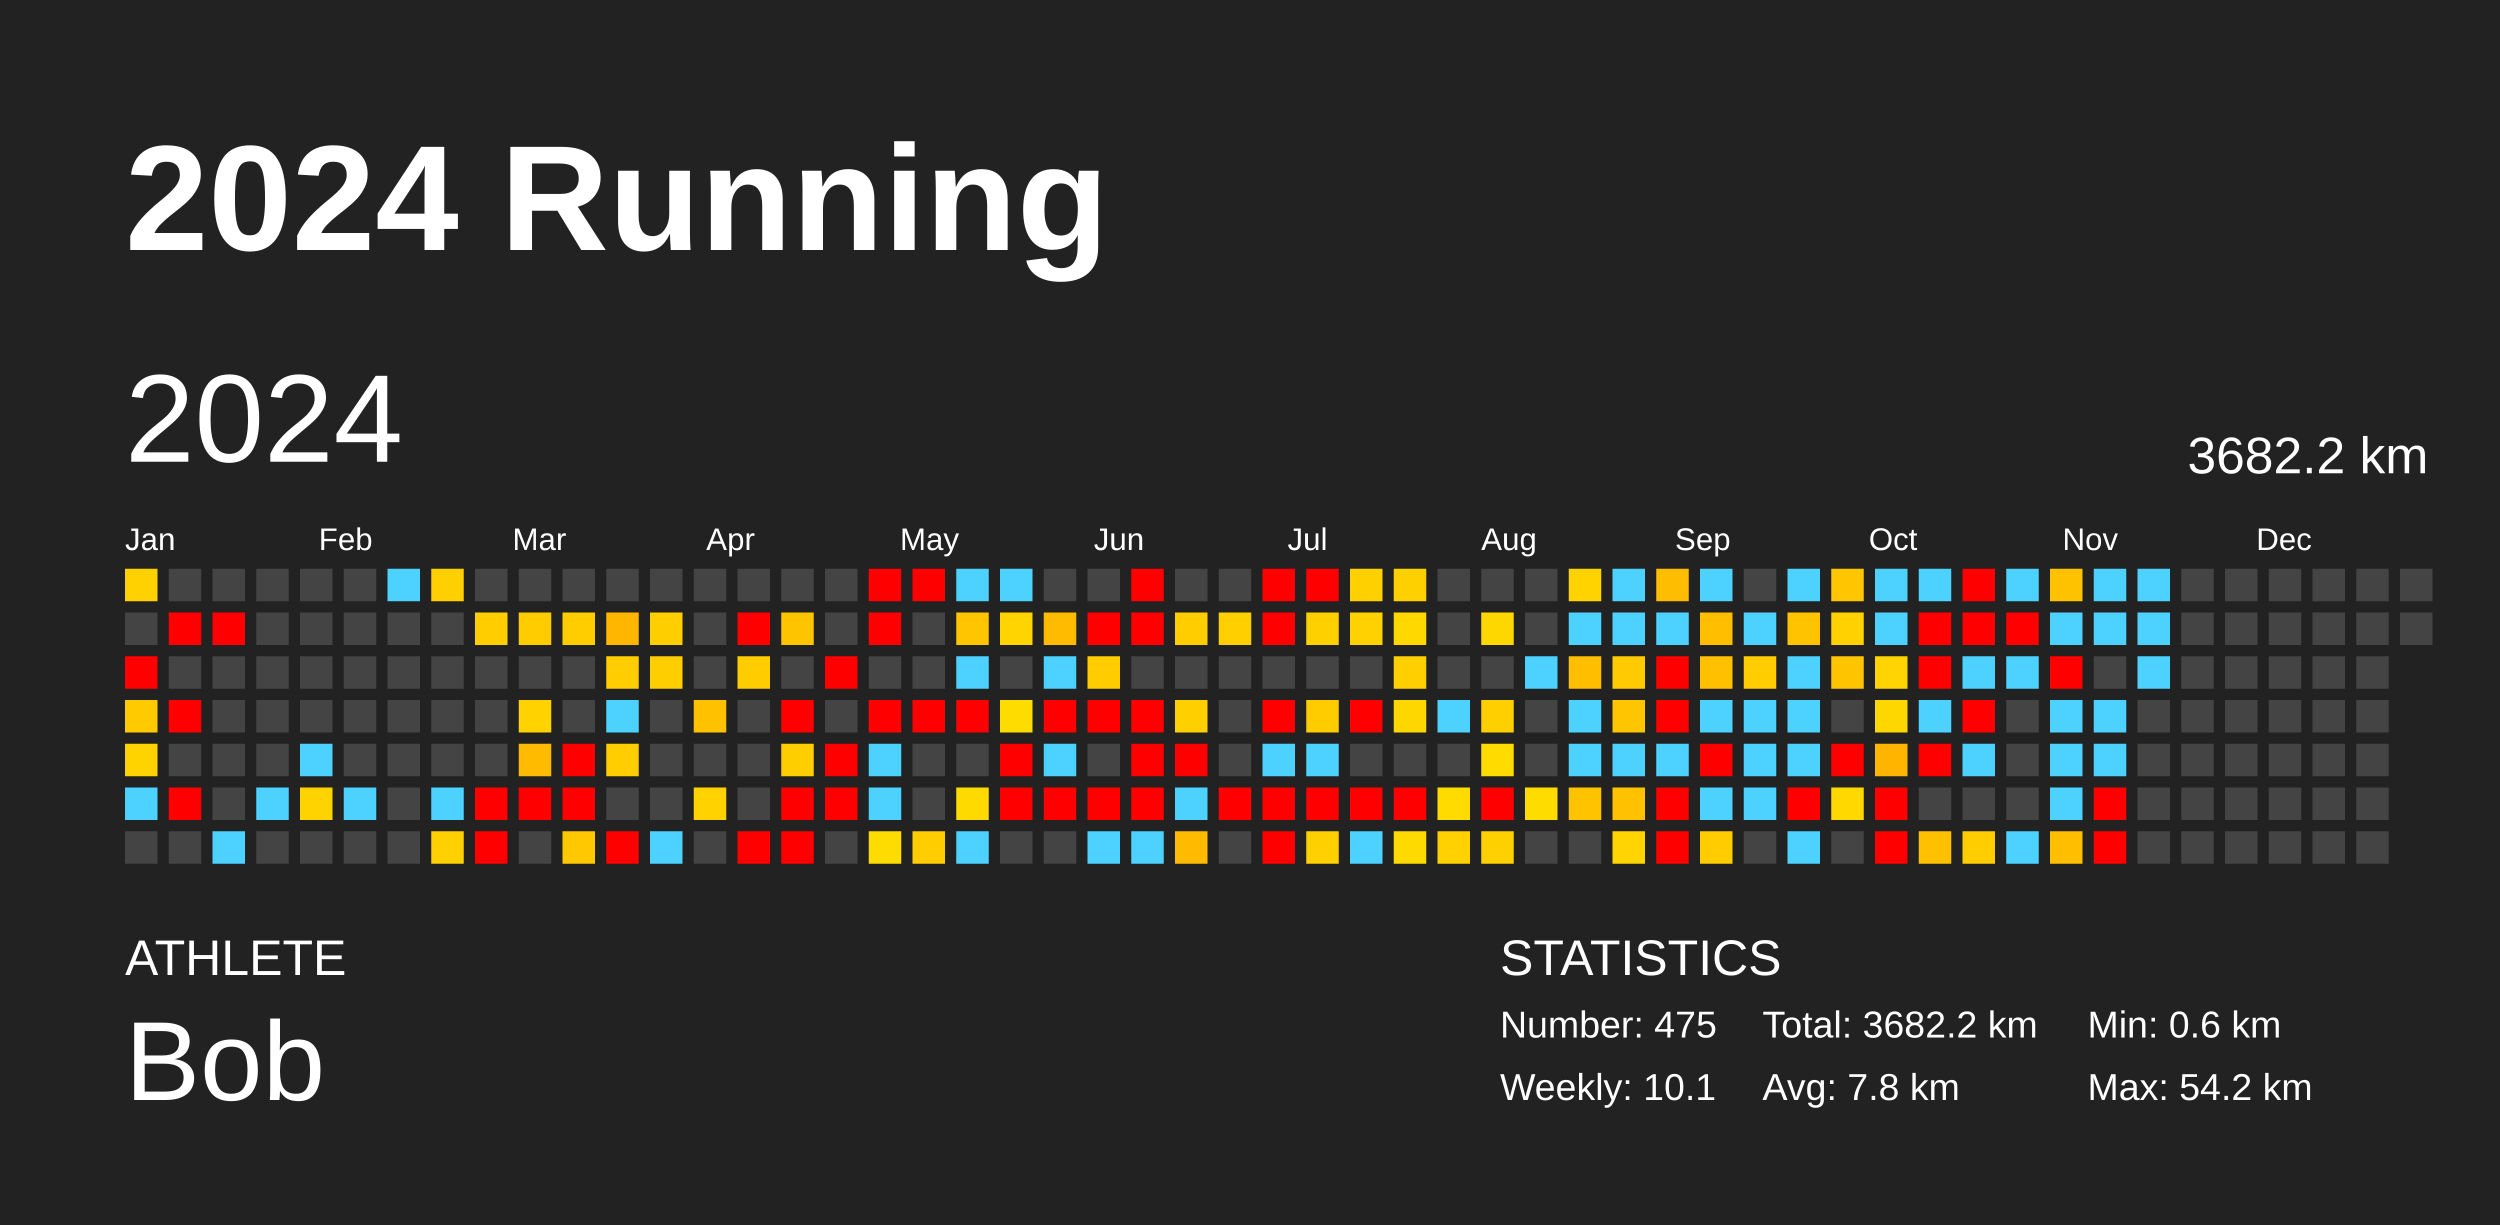
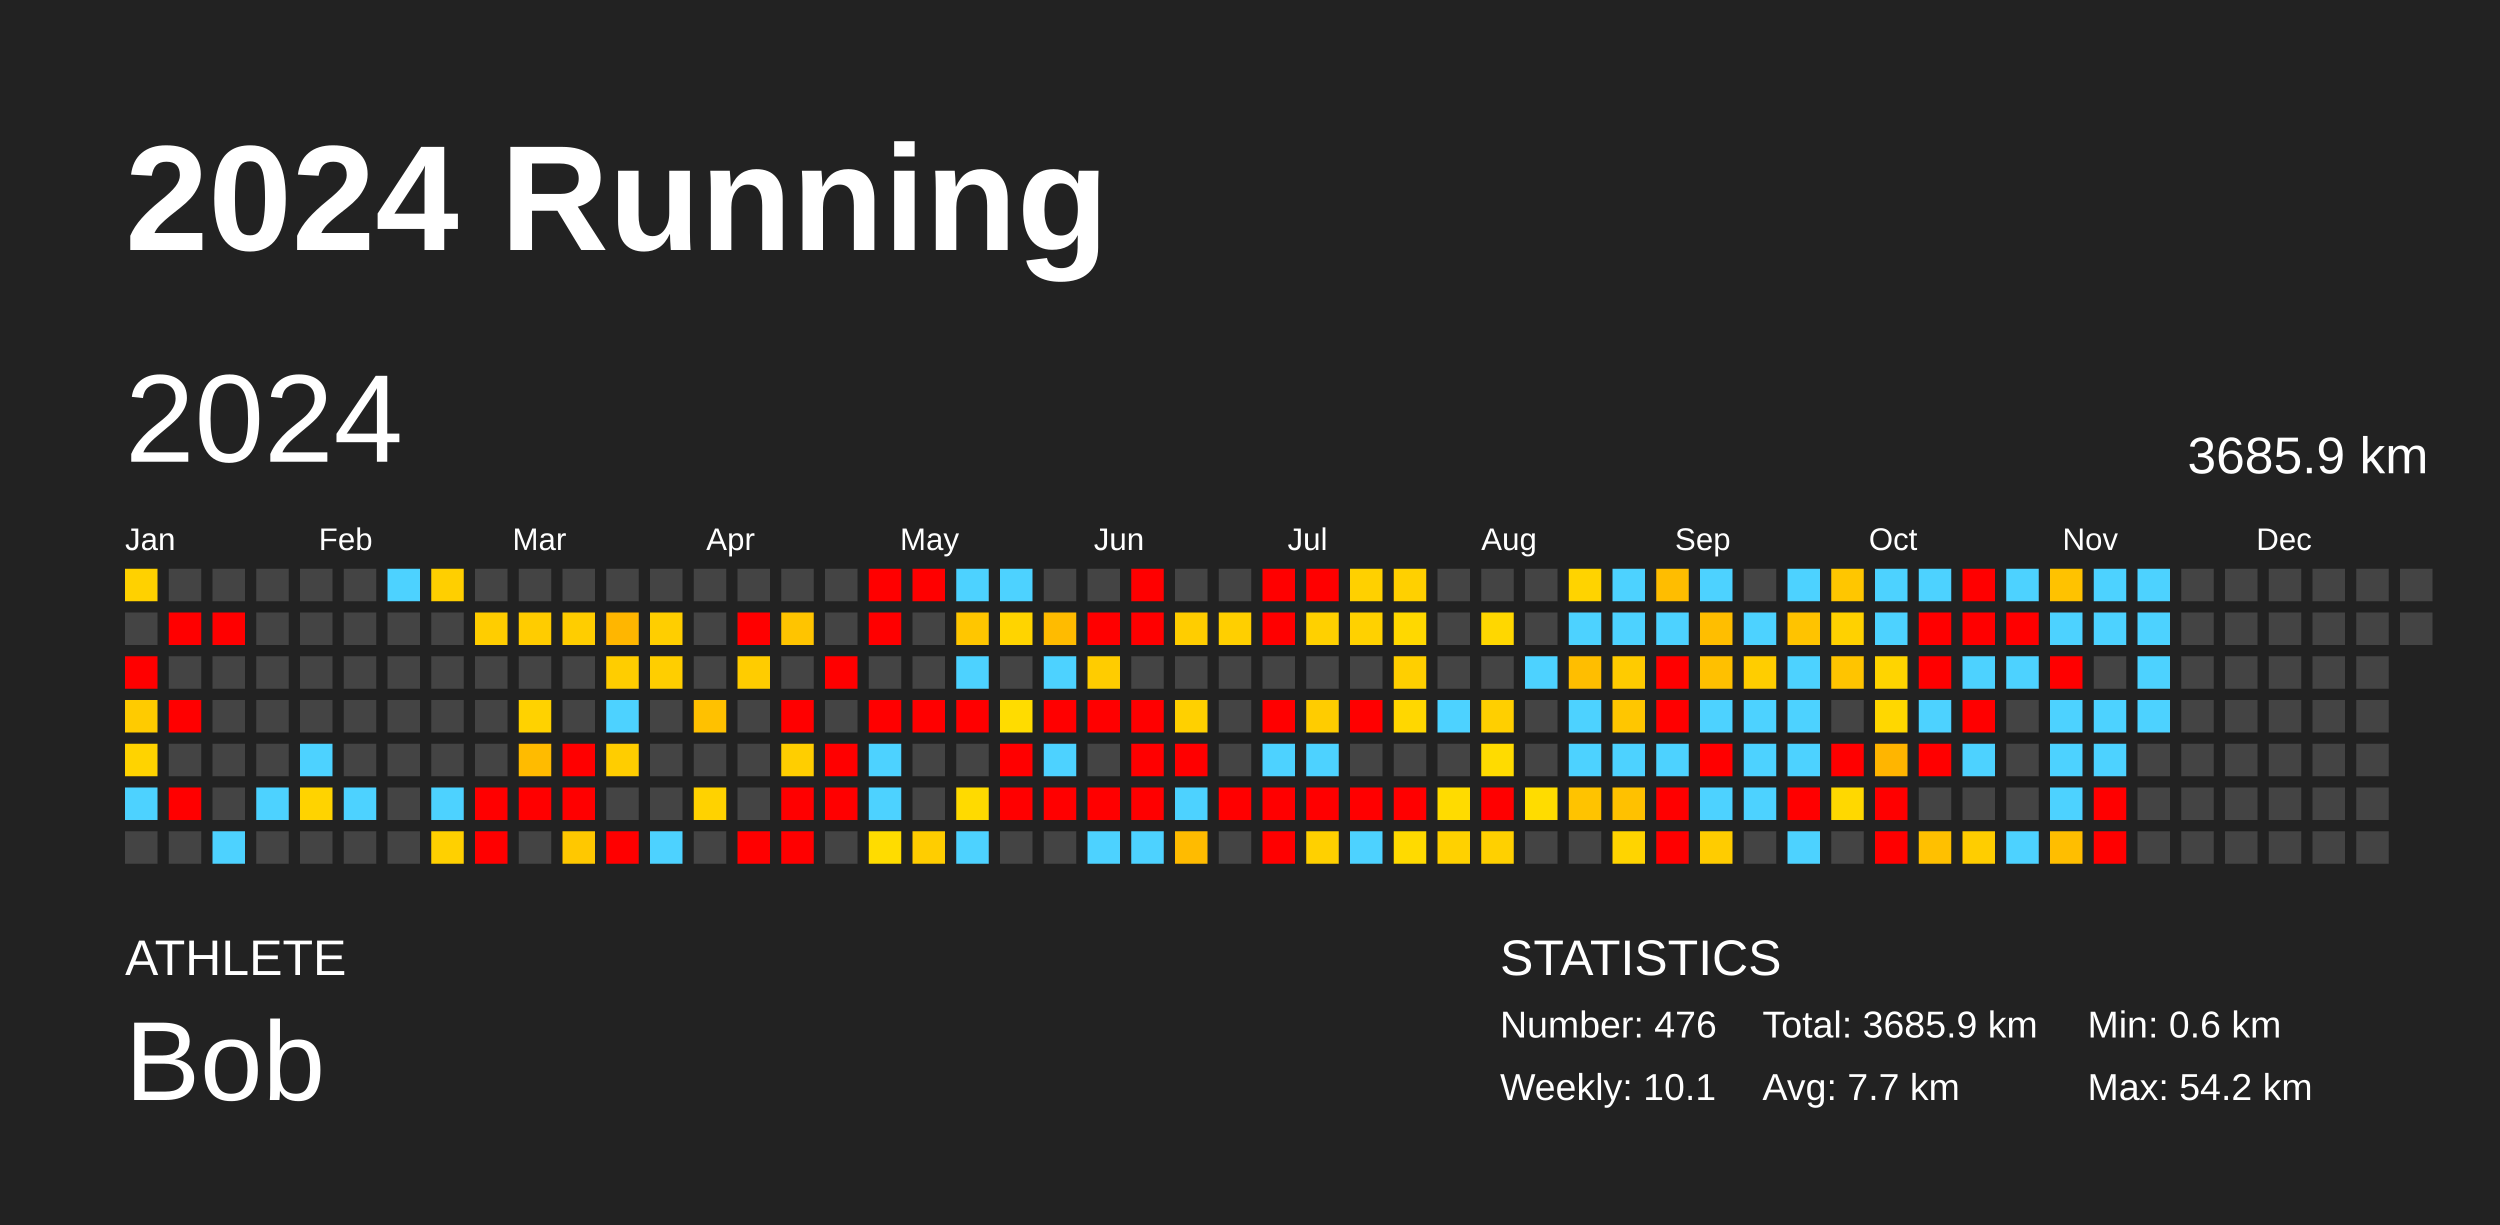
<svg xmlns="http://www.w3.org/2000/svg" baseProfile="full" height="98mm" version="1.1" viewBox="0,0,200,98" width="200mm">
  <defs />
  <rect fill="#222222" height="98" width="200" x="0" y="0" />
  <text fill="#FFFFFF" style="font-size:12px; font-family:Arial; font-weight:bold;" x="10" y="20">2024 Running</text>
  <text fill="#FFFFFF" style="font-size:4px; font-family:Arial" x="10" y="78">ATHLETE</text>
  <text fill="#FFFFFF" style="font-size:9px; font-family:Arial" x="10" y="88">Bob</text>
  <text fill="#FFFFFF" style="font-size:4px; font-family:Arial" x="120" y="78">STATISTICS</text>
-   <text fill="#FFFFFF" style="font-size:3px; font-family:Arial" x="120" y="83">Number: 475</text>
+   <text fill="#FFFFFF" style="font-size:3px; font-family:Arial" x="120" y="83">Number: 476</text>
  <text fill="#FFFFFF" style="font-size:3px; font-family:Arial" x="120" y="88">Weekly: 10.1</text>
-   <text fill="#FFFFFF" style="font-size:3px; font-family:Arial" x="141" y="83">Total: 3682.2 km</text>
-   <text fill="#FFFFFF" style="font-size:3px; font-family:Arial" x="141" y="88">Avg: 7.8 km</text>
+   <text fill="#FFFFFF" style="font-size:3px; font-family:Arial" x="141" y="83">Total: 3685.9 km</text>
+   <text fill="#FFFFFF" style="font-size:3px; font-family:Arial" x="141" y="88">Avg: 7.7 km</text>
  <text fill="#FFFFFF" style="font-size:3px; font-family:Arial" x="167" y="83">Min: 0.6 km</text>
  <text fill="#FFFFFF" style="font-size:3px; font-family:Arial" x="167" y="88">Max: 54.2 km</text>
  <text dominant-baseline="hanging" fill="#FFFFFF" style="font-size:10.0px; font-family:Arial;" x="10" y="30">2024</text>
-   <text dominant-baseline="hanging" fill="#FFFFFF" style="font-size:4.125px; font-family:Arial;" x="175" y="35">3682.2 km</text>
+   <text dominant-baseline="hanging" fill="#FFFFFF" style="font-size:4.125px; font-family:Arial;" x="175" y="35">3685.9 km</text>
  <text fill="#FFFFFF" style="font-size:2.5px; font-family:Arial" x="10.0" y="44">Jan</text>
  <text fill="#FFFFFF" style="font-size:2.5px; font-family:Arial" x="25.5" y="44">Feb</text>
  <text fill="#FFFFFF" style="font-size:2.5px; font-family:Arial" x="41.0" y="44">Mar</text>
  <text fill="#FFFFFF" style="font-size:2.5px; font-family:Arial" x="56.5" y="44">Apr</text>
  <text fill="#FFFFFF" style="font-size:2.5px; font-family:Arial" x="72.0" y="44">May</text>
  <text fill="#FFFFFF" style="font-size:2.5px; font-family:Arial" x="87.5" y="44">Jun</text>
  <text fill="#FFFFFF" style="font-size:2.5px; font-family:Arial" x="103.0" y="44">Jul</text>
  <text fill="#FFFFFF" style="font-size:2.5px; font-family:Arial" x="118.5" y="44">Aug</text>
  <text fill="#FFFFFF" style="font-size:2.5px; font-family:Arial" x="134.0" y="44">Sep</text>
  <text fill="#FFFFFF" style="font-size:2.5px; font-family:Arial" x="149.5" y="44">Oct</text>
  <text fill="#FFFFFF" style="font-size:2.5px; font-family:Arial" x="165.0" y="44">Nov</text>
  <text fill="#FFFFFF" style="font-size:2.5px; font-family:Arial" x="180.5" y="44">Dec</text>
  <rect fill="#ffd100" height="2.6" width="2.6" x="10.0" y="45.5" />
  <rect fill="#444444" height="2.6" width="2.6" x="10.0" y="49.0" />
  <rect fill="red" height="2.6" width="2.6" x="10.0" y="52.5" />
  <rect fill="#ffcb00" height="2.6" width="2.6" x="10.0" y="56.0" />
  <rect fill="#ffd300" height="2.6" width="2.6" x="10.0" y="59.5" />
  <rect fill="#4dd2ff" height="2.6" width="2.6" x="10.0" y="63.0" />
  <rect fill="#444444" height="2.6" width="2.6" x="10.0" y="66.5" />
  <rect fill="#444444" height="2.6" width="2.6" x="13.5" y="45.5" />
  <rect fill="red" height="2.6" width="2.6" x="13.5" y="49.0" />
  <rect fill="#444444" height="2.6" width="2.6" x="13.5" y="52.5" />
  <rect fill="red" height="2.6" width="2.6" x="13.5" y="56.0" />
  <rect fill="#444444" height="2.6" width="2.6" x="13.5" y="59.5" />
  <rect fill="red" height="2.6" width="2.6" x="13.5" y="63.0" />
  <rect fill="#444444" height="2.6" width="2.6" x="13.5" y="66.5" />
  <rect fill="#444444" height="2.6" width="2.6" x="17.0" y="45.5" />
  <rect fill="red" height="2.6" width="2.6" x="17.0" y="49.0" />
  <rect fill="#444444" height="2.6" width="2.6" x="17.0" y="52.5" />
  <rect fill="#444444" height="2.6" width="2.6" x="17.0" y="56.0" />
  <rect fill="#444444" height="2.6" width="2.6" x="17.0" y="59.5" />
  <rect fill="#444444" height="2.6" width="2.6" x="17.0" y="63.0" />
  <rect fill="#4dd2ff" height="2.6" width="2.6" x="17.0" y="66.5" />
  <rect fill="#444444" height="2.6" width="2.6" x="20.5" y="45.5" />
  <rect fill="#444444" height="2.6" width="2.6" x="20.5" y="49.0" />
  <rect fill="#444444" height="2.6" width="2.6" x="20.5" y="52.5" />
  <rect fill="#444444" height="2.6" width="2.6" x="20.5" y="56.0" />
  <rect fill="#444444" height="2.6" width="2.6" x="20.5" y="59.5" />
  <rect fill="#4dd2ff" height="2.6" width="2.6" x="20.5" y="63.0" />
  <rect fill="#444444" height="2.6" width="2.6" x="20.5" y="66.5" />
  <rect fill="#444444" height="2.6" width="2.6" x="24.0" y="45.5" />
  <rect fill="#444444" height="2.6" width="2.6" x="24.0" y="49.0" />
  <rect fill="#444444" height="2.6" width="2.6" x="24.0" y="52.5" />
  <rect fill="#444444" height="2.6" width="2.6" x="24.0" y="56.0" />
  <rect fill="#4dd2ff" height="2.6" width="2.6" x="24.0" y="59.5" />
  <rect fill="#ffd300" height="2.6" width="2.6" x="24.0" y="63.0" />
  <rect fill="#444444" height="2.6" width="2.6" x="24.0" y="66.5" />
  <rect fill="#444444" height="2.6" width="2.6" x="27.5" y="45.5" />
  <rect fill="#444444" height="2.6" width="2.6" x="27.5" y="49.0" />
  <rect fill="#444444" height="2.6" width="2.6" x="27.5" y="52.5" />
  <rect fill="#444444" height="2.6" width="2.6" x="27.5" y="56.0" />
  <rect fill="#444444" height="2.6" width="2.6" x="27.5" y="59.5" />
  <rect fill="#4dd2ff" height="2.6" width="2.6" x="27.5" y="63.0" />
  <rect fill="#444444" height="2.6" width="2.6" x="27.5" y="66.5" />
  <rect fill="#4dd2ff" height="2.6" width="2.6" x="31.0" y="45.5" />
  <rect fill="#444444" height="2.6" width="2.6" x="31.0" y="49.0" />
  <rect fill="#444444" height="2.6" width="2.6" x="31.0" y="52.5" />
  <rect fill="#444444" height="2.6" width="2.6" x="31.0" y="56.0" />
  <rect fill="#444444" height="2.6" width="2.6" x="31.0" y="59.5" />
  <rect fill="#444444" height="2.6" width="2.6" x="31.0" y="63.0" />
  <rect fill="#444444" height="2.6" width="2.6" x="31.0" y="66.5" />
  <rect fill="#ffcf00" height="2.6" width="2.6" x="34.5" y="45.5" />
  <rect fill="#444444" height="2.6" width="2.6" x="34.5" y="49.0" />
  <rect fill="#444444" height="2.6" width="2.6" x="34.5" y="52.5" />
  <rect fill="#444444" height="2.6" width="2.6" x="34.5" y="56.0" />
  <rect fill="#444444" height="2.6" width="2.6" x="34.5" y="59.5" />
  <rect fill="#4dd2ff" height="2.6" width="2.6" x="34.5" y="63.0" />
  <rect fill="#ffd000" height="2.6" width="2.6" x="34.5" y="66.5" />
  <rect fill="#444444" height="2.6" width="2.6" x="38.0" y="45.5" />
  <rect fill="#ffcd00" height="2.6" width="2.6" x="38.0" y="49.0" />
  <rect fill="#444444" height="2.6" width="2.6" x="38.0" y="52.5" />
  <rect fill="#444444" height="2.6" width="2.6" x="38.0" y="56.0" />
  <rect fill="#444444" height="2.6" width="2.6" x="38.0" y="59.5" />
  <rect fill="red" height="2.6" width="2.6" x="38.0" y="63.0" />
  <rect fill="red" height="2.6" width="2.6" x="38.0" y="66.5" />
  <rect fill="#444444" height="2.6" width="2.6" x="41.5" y="45.5" />
  <rect fill="#ffcc00" height="2.6" width="2.6" x="41.5" y="49.0" />
  <rect fill="#444444" height="2.6" width="2.6" x="41.5" y="52.5" />
  <rect fill="#ffd200" height="2.6" width="2.6" x="41.5" y="56.0" />
  <rect fill="#ffbb00" height="2.6" width="2.6" x="41.5" y="59.5" />
  <rect fill="red" height="2.6" width="2.6" x="41.5" y="63.0" />
  <rect fill="#444444" height="2.6" width="2.6" x="41.5" y="66.5" />
  <rect fill="#444444" height="2.6" width="2.6" x="45.0" y="45.5" />
  <rect fill="#ffcd00" height="2.6" width="2.6" x="45.0" y="49.0" />
  <rect fill="#444444" height="2.6" width="2.6" x="45.0" y="52.5" />
  <rect fill="#444444" height="2.6" width="2.6" x="45.0" y="56.0" />
  <rect fill="red" height="2.6" width="2.6" x="45.0" y="59.5" />
  <rect fill="red" height="2.6" width="2.6" x="45.0" y="63.0" />
  <rect fill="#ffc800" height="2.6" width="2.6" x="45.0" y="66.5" />
  <rect fill="#444444" height="2.6" width="2.6" x="48.5" y="45.5" />
  <rect fill="#ffb600" height="2.6" width="2.6" x="48.5" y="49.0" />
  <rect fill="#ffcd00" height="2.6" width="2.6" x="48.5" y="52.5" />
  <rect fill="#4dd2ff" height="2.6" width="2.6" x="48.5" y="56.0" />
  <rect fill="#ffcd00" height="2.6" width="2.6" x="48.5" y="59.5" />
  <rect fill="#444444" height="2.6" width="2.6" x="48.5" y="63.0" />
  <rect fill="red" height="2.6" width="2.6" x="48.5" y="66.5" />
  <rect fill="#444444" height="2.6" width="2.6" x="52.0" y="45.5" />
  <rect fill="#ffce00" height="2.6" width="2.6" x="52.0" y="49.0" />
  <rect fill="#ffce00" height="2.6" width="2.6" x="52.0" y="52.5" />
  <rect fill="#444444" height="2.6" width="2.6" x="52.0" y="56.0" />
  <rect fill="#444444" height="2.6" width="2.6" x="52.0" y="59.5" />
  <rect fill="#444444" height="2.6" width="2.6" x="52.0" y="63.0" />
  <rect fill="#4dd2ff" height="2.6" width="2.6" x="52.0" y="66.5" />
  <rect fill="#444444" height="2.6" width="2.6" x="55.5" y="45.5" />
  <rect fill="#444444" height="2.6" width="2.6" x="55.5" y="49.0" />
  <rect fill="#444444" height="2.6" width="2.6" x="55.5" y="52.5" />
  <rect fill="#ffc100" height="2.6" width="2.6" x="55.5" y="56.0" />
  <rect fill="#444444" height="2.6" width="2.6" x="55.5" y="59.5" />
  <rect fill="#ffd200" height="2.6" width="2.6" x="55.5" y="63.0" />
  <rect fill="#444444" height="2.6" width="2.6" x="55.5" y="66.5" />
  <rect fill="#444444" height="2.6" width="2.6" x="59.0" y="45.5" />
  <rect fill="red" height="2.6" width="2.6" x="59.0" y="49.0" />
  <rect fill="#ffcc00" height="2.6" width="2.6" x="59.0" y="52.5" />
  <rect fill="#444444" height="2.6" width="2.6" x="59.0" y="56.0" />
  <rect fill="#444444" height="2.6" width="2.6" x="59.0" y="59.5" />
  <rect fill="#444444" height="2.6" width="2.6" x="59.0" y="63.0" />
  <rect fill="red" height="2.6" width="2.6" x="59.0" y="66.5" />
  <rect fill="#444444" height="2.6" width="2.6" x="62.5" y="45.5" />
  <rect fill="#ffc400" height="2.6" width="2.6" x="62.5" y="49.0" />
  <rect fill="#444444" height="2.6" width="2.6" x="62.5" y="52.5" />
  <rect fill="red" height="2.6" width="2.6" x="62.5" y="56.0" />
  <rect fill="#ffce00" height="2.6" width="2.6" x="62.5" y="59.5" />
  <rect fill="red" height="2.6" width="2.6" x="62.5" y="63.0" />
  <rect fill="red" height="2.6" width="2.6" x="62.5" y="66.5" />
  <rect fill="#444444" height="2.6" width="2.6" x="66.0" y="45.5" />
  <rect fill="#444444" height="2.6" width="2.6" x="66.0" y="49.0" />
  <rect fill="red" height="2.6" width="2.6" x="66.0" y="52.5" />
  <rect fill="#444444" height="2.6" width="2.6" x="66.0" y="56.0" />
  <rect fill="red" height="2.6" width="2.6" x="66.0" y="59.5" />
  <rect fill="red" height="2.6" width="2.6" x="66.0" y="63.0" />
  <rect fill="#444444" height="2.6" width="2.6" x="66.0" y="66.5" />
  <rect fill="red" height="2.6" width="2.6" x="69.5" y="45.5" />
  <rect fill="red" height="2.6" width="2.6" x="69.5" y="49.0" />
  <rect fill="#444444" height="2.6" width="2.6" x="69.5" y="52.5" />
  <rect fill="red" height="2.6" width="2.6" x="69.5" y="56.0" />
  <rect fill="#4dd2ff" height="2.6" width="2.6" x="69.5" y="59.5" />
  <rect fill="#4dd2ff" height="2.6" width="2.6" x="69.5" y="63.0" />
  <rect fill="#ffdc00" height="2.6" width="2.6" x="69.5" y="66.5" />
  <rect fill="red" height="2.6" width="2.6" x="73.0" y="45.5" />
  <rect fill="#444444" height="2.6" width="2.6" x="73.0" y="49.0" />
  <rect fill="#444444" height="2.6" width="2.6" x="73.0" y="52.5" />
  <rect fill="red" height="2.6" width="2.6" x="73.0" y="56.0" />
  <rect fill="#444444" height="2.6" width="2.6" x="73.0" y="59.5" />
  <rect fill="#444444" height="2.6" width="2.6" x="73.0" y="63.0" />
  <rect fill="#ffcd00" height="2.6" width="2.6" x="73.0" y="66.5" />
  <rect fill="#4dd2ff" height="2.6" width="2.6" x="76.5" y="45.5" />
  <rect fill="#ffc600" height="2.6" width="2.6" x="76.5" y="49.0" />
  <rect fill="#4dd2ff" height="2.6" width="2.6" x="76.5" y="52.5" />
  <rect fill="red" height="2.6" width="2.6" x="76.5" y="56.0" />
  <rect fill="#444444" height="2.6" width="2.6" x="76.5" y="59.5" />
  <rect fill="#ffda00" height="2.6" width="2.6" x="76.5" y="63.0" />
  <rect fill="#4dd2ff" height="2.6" width="2.6" x="76.5" y="66.5" />
  <rect fill="#4dd2ff" height="2.6" width="2.6" x="80.0" y="45.5" />
  <rect fill="#ffd400" height="2.6" width="2.6" x="80.0" y="49.0" />
  <rect fill="#444444" height="2.6" width="2.6" x="80.0" y="52.5" />
  <rect fill="#ffdc00" height="2.6" width="2.6" x="80.0" y="56.0" />
  <rect fill="red" height="2.6" width="2.6" x="80.0" y="59.5" />
  <rect fill="red" height="2.6" width="2.6" x="80.0" y="63.0" />
  <rect fill="#444444" height="2.6" width="2.6" x="80.0" y="66.5" />
  <rect fill="#444444" height="2.6" width="2.6" x="83.5" y="45.5" />
  <rect fill="#ffbb00" height="2.6" width="2.6" x="83.5" y="49.0" />
  <rect fill="#4dd2ff" height="2.6" width="2.6" x="83.5" y="52.5" />
  <rect fill="red" height="2.6" width="2.6" x="83.5" y="56.0" />
  <rect fill="#4dd2ff" height="2.6" width="2.6" x="83.5" y="59.5" />
  <rect fill="red" height="2.6" width="2.6" x="83.5" y="63.0" />
  <rect fill="#444444" height="2.6" width="2.6" x="83.5" y="66.5" />
  <rect fill="#444444" height="2.6" width="2.6" x="87.0" y="45.5" />
  <rect fill="red" height="2.6" width="2.6" x="87.0" y="49.0" />
  <rect fill="#ffcc00" height="2.6" width="2.6" x="87.0" y="52.5" />
  <rect fill="red" height="2.6" width="2.6" x="87.0" y="56.0" />
  <rect fill="#444444" height="2.6" width="2.6" x="87.0" y="59.5" />
  <rect fill="red" height="2.6" width="2.6" x="87.0" y="63.0" />
  <rect fill="#4dd2ff" height="2.6" width="2.6" x="87.0" y="66.5" />
  <rect fill="red" height="2.6" width="2.6" x="90.5" y="45.5" />
  <rect fill="red" height="2.6" width="2.6" x="90.5" y="49.0" />
  <rect fill="#444444" height="2.6" width="2.6" x="90.5" y="52.5" />
  <rect fill="red" height="2.6" width="2.6" x="90.5" y="56.0" />
  <rect fill="red" height="2.6" width="2.6" x="90.5" y="59.5" />
  <rect fill="red" height="2.6" width="2.6" x="90.5" y="63.0" />
  <rect fill="#4dd2ff" height="2.6" width="2.6" x="90.5" y="66.5" />
  <rect fill="#444444" height="2.6" width="2.6" x="94.0" y="45.5" />
  <rect fill="#ffcd00" height="2.6" width="2.6" x="94.0" y="49.0" />
  <rect fill="#444444" height="2.6" width="2.6" x="94.0" y="52.5" />
  <rect fill="#ffd000" height="2.6" width="2.6" x="94.0" y="56.0" />
  <rect fill="red" height="2.6" width="2.6" x="94.0" y="59.5" />
  <rect fill="#4dd2ff" height="2.6" width="2.6" x="94.0" y="63.0" />
  <rect fill="#ffbb00" height="2.6" width="2.6" x="94.0" y="66.5" />
  <rect fill="#444444" height="2.6" width="2.6" x="97.5" y="45.5" />
  <rect fill="#ffcf00" height="2.6" width="2.6" x="97.5" y="49.0" />
  <rect fill="#444444" height="2.6" width="2.6" x="97.5" y="52.5" />
  <rect fill="#444444" height="2.6" width="2.6" x="97.5" y="56.0" />
  <rect fill="#444444" height="2.6" width="2.6" x="97.5" y="59.5" />
  <rect fill="red" height="2.6" width="2.6" x="97.5" y="63.0" />
  <rect fill="#444444" height="2.6" width="2.6" x="97.5" y="66.5" />
  <rect fill="red" height="2.6" width="2.6" x="101.0" y="45.5" />
  <rect fill="red" height="2.6" width="2.6" x="101.0" y="49.0" />
  <rect fill="#444444" height="2.6" width="2.6" x="101.0" y="52.5" />
  <rect fill="red" height="2.6" width="2.6" x="101.0" y="56.0" />
  <rect fill="#4dd2ff" height="2.6" width="2.6" x="101.0" y="59.5" />
  <rect fill="red" height="2.6" width="2.6" x="101.0" y="63.0" />
  <rect fill="red" height="2.6" width="2.6" x="101.0" y="66.5" />
  <rect fill="red" height="2.6" width="2.6" x="104.5" y="45.5" />
  <rect fill="#ffd000" height="2.6" width="2.6" x="104.5" y="49.0" />
  <rect fill="#444444" height="2.6" width="2.6" x="104.5" y="52.5" />
  <rect fill="#ffcc00" height="2.6" width="2.6" x="104.5" y="56.0" />
  <rect fill="#4dd2ff" height="2.6" width="2.6" x="104.5" y="59.5" />
  <rect fill="red" height="2.6" width="2.6" x="104.5" y="63.0" />
  <rect fill="#ffd000" height="2.6" width="2.6" x="104.5" y="66.5" />
  <rect fill="#ffd000" height="2.6" width="2.6" x="108.0" y="45.5" />
  <rect fill="#ffd100" height="2.6" width="2.6" x="108.0" y="49.0" />
  <rect fill="#444444" height="2.6" width="2.6" x="108.0" y="52.5" />
  <rect fill="red" height="2.6" width="2.6" x="108.0" y="56.0" />
  <rect fill="#444444" height="2.6" width="2.6" x="108.0" y="59.5" />
  <rect fill="red" height="2.6" width="2.6" x="108.0" y="63.0" />
  <rect fill="#4dd2ff" height="2.6" width="2.6" x="108.0" y="66.5" />
  <rect fill="#ffd000" height="2.6" width="2.6" x="111.5" y="45.5" />
  <rect fill="#ffd800" height="2.6" width="2.6" x="111.5" y="49.0" />
  <rect fill="#ffcf00" height="2.6" width="2.6" x="111.5" y="52.5" />
  <rect fill="#ffd700" height="2.6" width="2.6" x="111.5" y="56.0" />
  <rect fill="#444444" height="2.6" width="2.6" x="111.5" y="59.5" />
  <rect fill="red" height="2.6" width="2.6" x="111.5" y="63.0" />
  <rect fill="#ffda00" height="2.6" width="2.6" x="111.5" y="66.5" />
  <rect fill="#444444" height="2.6" width="2.6" x="115.0" y="45.5" />
  <rect fill="#444444" height="2.6" width="2.6" x="115.0" y="49.0" />
  <rect fill="#444444" height="2.6" width="2.6" x="115.0" y="52.5" />
  <rect fill="#4dd2ff" height="2.6" width="2.6" x="115.0" y="56.0" />
  <rect fill="#444444" height="2.6" width="2.6" x="115.0" y="59.5" />
  <rect fill="#ffdb00" height="2.6" width="2.6" x="115.0" y="63.0" />
  <rect fill="#ffd100" height="2.6" width="2.6" x="115.0" y="66.5" />
  <rect fill="#444444" height="2.6" width="2.6" x="118.5" y="45.5" />
  <rect fill="#ffd700" height="2.6" width="2.6" x="118.5" y="49.0" />
  <rect fill="#444444" height="2.6" width="2.6" x="118.5" y="52.5" />
  <rect fill="#ffcf00" height="2.6" width="2.6" x="118.5" y="56.0" />
  <rect fill="#ffdb00" height="2.6" width="2.6" x="118.5" y="59.5" />
  <rect fill="red" height="2.6" width="2.6" x="118.5" y="63.0" />
  <rect fill="#ffd000" height="2.6" width="2.6" x="118.5" y="66.5" />
  <rect fill="#444444" height="2.6" width="2.6" x="122.0" y="45.5" />
  <rect fill="#444444" height="2.6" width="2.6" x="122.0" y="49.0" />
  <rect fill="#4dd2ff" height="2.6" width="2.6" x="122.0" y="52.5" />
  <rect fill="#444444" height="2.6" width="2.6" x="122.0" y="56.0" />
  <rect fill="#444444" height="2.6" width="2.6" x="122.0" y="59.5" />
  <rect fill="#ffdc00" height="2.6" width="2.6" x="122.0" y="63.0" />
  <rect fill="#444444" height="2.6" width="2.6" x="122.0" y="66.5" />
  <rect fill="#ffd300" height="2.6" width="2.6" x="125.5" y="45.5" />
  <rect fill="#4dd2ff" height="2.6" width="2.6" x="125.5" y="49.0" />
  <rect fill="#ffbe00" height="2.6" width="2.6" x="125.5" y="52.5" />
  <rect fill="#4dd2ff" height="2.6" width="2.6" x="125.5" y="56.0" />
  <rect fill="#4dd2ff" height="2.6" width="2.6" x="125.5" y="59.5" />
  <rect fill="#ffc300" height="2.6" width="2.6" x="125.5" y="63.0" />
  <rect fill="#444444" height="2.6" width="2.6" x="125.5" y="66.5" />
  <rect fill="#4dd2ff" height="2.6" width="2.6" x="129.0" y="45.5" />
  <rect fill="#4dd2ff" height="2.6" width="2.6" x="129.0" y="49.0" />
  <rect fill="#ffcb00" height="2.6" width="2.6" x="129.0" y="52.5" />
  <rect fill="#ffc600" height="2.6" width="2.6" x="129.0" y="56.0" />
  <rect fill="#4dd2ff" height="2.6" width="2.6" x="129.0" y="59.5" />
  <rect fill="#ffc100" height="2.6" width="2.6" x="129.0" y="63.0" />
  <rect fill="#ffd400" height="2.6" width="2.6" x="129.0" y="66.5" />
  <rect fill="#ffbd00" height="2.6" width="2.6" x="132.5" y="45.5" />
  <rect fill="#4dd2ff" height="2.6" width="2.6" x="132.5" y="49.0" />
  <rect fill="red" height="2.6" width="2.6" x="132.5" y="52.5" />
  <rect fill="red" height="2.6" width="2.6" x="132.5" y="56.0" />
  <rect fill="#4dd2ff" height="2.6" width="2.6" x="132.5" y="59.5" />
  <rect fill="red" height="2.6" width="2.6" x="132.5" y="63.0" />
  <rect fill="red" height="2.6" width="2.6" x="132.5" y="66.5" />
  <rect fill="#4dd2ff" height="2.6" width="2.6" x="136.0" y="45.5" />
  <rect fill="#ffbe00" height="2.6" width="2.6" x="136.0" y="49.0" />
  <rect fill="#ffc000" height="2.6" width="2.6" x="136.0" y="52.5" />
  <rect fill="#4dd2ff" height="2.6" width="2.6" x="136.0" y="56.0" />
  <rect fill="red" height="2.6" width="2.6" x="136.0" y="59.5" />
  <rect fill="#4dd2ff" height="2.6" width="2.6" x="136.0" y="63.0" />
  <rect fill="#ffcc00" height="2.6" width="2.6" x="136.0" y="66.5" />
  <rect fill="#444444" height="2.6" width="2.6" x="139.5" y="45.5" />
  <rect fill="#4dd2ff" height="2.6" width="2.6" x="139.5" y="49.0" />
  <rect fill="#ffcd00" height="2.6" width="2.6" x="139.5" y="52.5" />
  <rect fill="#4dd2ff" height="2.6" width="2.6" x="139.5" y="56.0" />
  <rect fill="#4dd2ff" height="2.6" width="2.6" x="139.5" y="59.5" />
  <rect fill="#4dd2ff" height="2.6" width="2.6" x="139.5" y="63.0" />
  <rect fill="#444444" height="2.6" width="2.6" x="139.5" y="66.5" />
  <rect fill="#4dd2ff" height="2.6" width="2.6" x="143.0" y="45.5" />
  <rect fill="#ffc300" height="2.6" width="2.6" x="143.0" y="49.0" />
  <rect fill="#4dd2ff" height="2.6" width="2.6" x="143.0" y="52.5" />
  <rect fill="#4dd2ff" height="2.6" width="2.6" x="143.0" y="56.0" />
  <rect fill="#4dd2ff" height="2.6" width="2.6" x="143.0" y="59.5" />
  <rect fill="red" height="2.6" width="2.6" x="143.0" y="63.0" />
  <rect fill="#4dd2ff" height="2.6" width="2.6" x="143.0" y="66.5" />
  <rect fill="#ffc600" height="2.6" width="2.6" x="146.5" y="45.5" />
  <rect fill="#ffd100" height="2.6" width="2.6" x="146.5" y="49.0" />
  <rect fill="#ffc400" height="2.6" width="2.6" x="146.5" y="52.5" />
  <rect fill="#444444" height="2.6" width="2.6" x="146.5" y="56.0" />
  <rect fill="red" height="2.6" width="2.6" x="146.5" y="59.5" />
  <rect fill="#ffd800" height="2.6" width="2.6" x="146.5" y="63.0" />
  <rect fill="#444444" height="2.6" width="2.6" x="146.5" y="66.5" />
  <rect fill="#4dd2ff" height="2.6" width="2.6" x="150.0" y="45.5" />
  <rect fill="#4dd2ff" height="2.6" width="2.6" x="150.0" y="49.0" />
  <rect fill="#ffd400" height="2.6" width="2.6" x="150.0" y="52.5" />
  <rect fill="#ffd700" height="2.6" width="2.6" x="150.0" y="56.0" />
  <rect fill="#ffb500" height="2.6" width="2.6" x="150.0" y="59.5" />
  <rect fill="red" height="2.6" width="2.6" x="150.0" y="63.0" />
  <rect fill="red" height="2.6" width="2.6" x="150.0" y="66.5" />
  <rect fill="#4dd2ff" height="2.6" width="2.6" x="153.5" y="45.5" />
  <rect fill="red" height="2.6" width="2.6" x="153.5" y="49.0" />
  <rect fill="red" height="2.6" width="2.6" x="153.5" y="52.5" />
  <rect fill="#4dd2ff" height="2.6" width="2.6" x="153.5" y="56.0" />
  <rect fill="red" height="2.6" width="2.6" x="153.5" y="59.5" />
  <rect fill="#444444" height="2.6" width="2.6" x="153.5" y="63.0" />
  <rect fill="#ffc000" height="2.6" width="2.6" x="153.5" y="66.5" />
  <rect fill="red" height="2.6" width="2.6" x="157.0" y="45.5" />
  <rect fill="red" height="2.6" width="2.6" x="157.0" y="49.0" />
  <rect fill="#4dd2ff" height="2.6" width="2.6" x="157.0" y="52.5" />
  <rect fill="red" height="2.6" width="2.6" x="157.0" y="56.0" />
  <rect fill="#4dd2ff" height="2.6" width="2.6" x="157.0" y="59.5" />
  <rect fill="#444444" height="2.6" width="2.6" x="157.0" y="63.0" />
  <rect fill="#ffcd00" height="2.6" width="2.6" x="157.0" y="66.5" />
  <rect fill="#4dd2ff" height="2.6" width="2.6" x="160.5" y="45.5" />
  <rect fill="red" height="2.6" width="2.6" x="160.5" y="49.0" />
  <rect fill="#4dd2ff" height="2.6" width="2.6" x="160.5" y="52.5" />
  <rect fill="#444444" height="2.6" width="2.6" x="160.5" y="56.0" />
  <rect fill="#444444" height="2.6" width="2.6" x="160.5" y="59.5" />
  <rect fill="#444444" height="2.6" width="2.6" x="160.5" y="63.0" />
  <rect fill="#4dd2ff" height="2.6" width="2.6" x="160.5" y="66.5" />
  <rect fill="#ffc200" height="2.6" width="2.6" x="164.0" y="45.5" />
  <rect fill="#4dd2ff" height="2.6" width="2.6" x="164.0" y="49.0" />
  <rect fill="red" height="2.6" width="2.6" x="164.0" y="52.5" />
  <rect fill="#4dd2ff" height="2.6" width="2.6" x="164.0" y="56.0" />
  <rect fill="#4dd2ff" height="2.6" width="2.6" x="164.0" y="59.5" />
  <rect fill="#4dd2ff" height="2.6" width="2.6" x="164.0" y="63.0" />
  <rect fill="#ffbe00" height="2.6" width="2.6" x="164.0" y="66.5" />
  <rect fill="#4dd2ff" height="2.6" width="2.6" x="167.5" y="45.5" />
  <rect fill="#4dd2ff" height="2.6" width="2.6" x="167.5" y="49.0" />
  <rect fill="#444444" height="2.6" width="2.6" x="167.5" y="52.5" />
  <rect fill="#4dd2ff" height="2.6" width="2.6" x="167.5" y="56.0" />
  <rect fill="#4dd2ff" height="2.6" width="2.6" x="167.5" y="59.5" />
  <rect fill="red" height="2.6" width="2.6" x="167.5" y="63.0" />
  <rect fill="red" height="2.6" width="2.6" x="167.5" y="66.5" />
  <rect fill="#4dd2ff" height="2.6" width="2.6" x="171.0" y="45.5" />
  <rect fill="#4dd2ff" height="2.6" width="2.6" x="171.0" y="49.0" />
  <rect fill="#4dd2ff" height="2.6" width="2.6" x="171.0" y="52.5" />
-   <rect fill="#444444" height="2.6" width="2.6" x="171.0" y="56.0" />
+   <rect fill="#4dd2ff" height="2.6" width="2.6" x="171.0" y="56.0" />
  <rect fill="#444444" height="2.6" width="2.6" x="171.0" y="59.5" />
  <rect fill="#444444" height="2.6" width="2.6" x="171.0" y="63.0" />
  <rect fill="#444444" height="2.6" width="2.6" x="171.0" y="66.5" />
  <rect fill="#444444" height="2.6" width="2.6" x="174.5" y="45.5" />
  <rect fill="#444444" height="2.6" width="2.6" x="174.5" y="49.0" />
  <rect fill="#444444" height="2.6" width="2.6" x="174.5" y="52.5" />
  <rect fill="#444444" height="2.6" width="2.6" x="174.5" y="56.0" />
  <rect fill="#444444" height="2.6" width="2.6" x="174.5" y="59.5" />
  <rect fill="#444444" height="2.6" width="2.6" x="174.5" y="63.0" />
  <rect fill="#444444" height="2.6" width="2.6" x="174.5" y="66.5" />
  <rect fill="#444444" height="2.6" width="2.6" x="178.0" y="45.5" />
  <rect fill="#444444" height="2.6" width="2.6" x="178.0" y="49.0" />
  <rect fill="#444444" height="2.6" width="2.6" x="178.0" y="52.5" />
  <rect fill="#444444" height="2.6" width="2.6" x="178.0" y="56.0" />
  <rect fill="#444444" height="2.6" width="2.6" x="178.0" y="59.5" />
  <rect fill="#444444" height="2.6" width="2.6" x="178.0" y="63.0" />
  <rect fill="#444444" height="2.6" width="2.6" x="178.0" y="66.5" />
  <rect fill="#444444" height="2.6" width="2.6" x="181.5" y="45.5" />
  <rect fill="#444444" height="2.6" width="2.6" x="181.5" y="49.0" />
  <rect fill="#444444" height="2.6" width="2.6" x="181.5" y="52.5" />
  <rect fill="#444444" height="2.6" width="2.6" x="181.5" y="56.0" />
  <rect fill="#444444" height="2.6" width="2.6" x="181.5" y="59.5" />
  <rect fill="#444444" height="2.6" width="2.6" x="181.5" y="63.0" />
  <rect fill="#444444" height="2.6" width="2.6" x="181.5" y="66.5" />
  <rect fill="#444444" height="2.6" width="2.6" x="185.0" y="45.5" />
  <rect fill="#444444" height="2.6" width="2.6" x="185.0" y="49.0" />
  <rect fill="#444444" height="2.6" width="2.6" x="185.0" y="52.5" />
  <rect fill="#444444" height="2.6" width="2.6" x="185.0" y="56.0" />
  <rect fill="#444444" height="2.6" width="2.6" x="185.0" y="59.5" />
  <rect fill="#444444" height="2.6" width="2.6" x="185.0" y="63.0" />
  <rect fill="#444444" height="2.6" width="2.6" x="185.0" y="66.5" />
  <rect fill="#444444" height="2.6" width="2.6" x="188.5" y="45.5" />
  <rect fill="#444444" height="2.6" width="2.6" x="188.5" y="49.0" />
  <rect fill="#444444" height="2.6" width="2.6" x="188.5" y="52.5" />
  <rect fill="#444444" height="2.6" width="2.6" x="188.5" y="56.0" />
  <rect fill="#444444" height="2.6" width="2.6" x="188.5" y="59.5" />
  <rect fill="#444444" height="2.6" width="2.6" x="188.5" y="63.0" />
  <rect fill="#444444" height="2.6" width="2.6" x="188.5" y="66.5" />
  <rect fill="#444444" height="2.6" width="2.6" x="192.0" y="45.5" />
  <rect fill="#444444" height="2.6" width="2.6" x="192.0" y="49.0" />
</svg>
